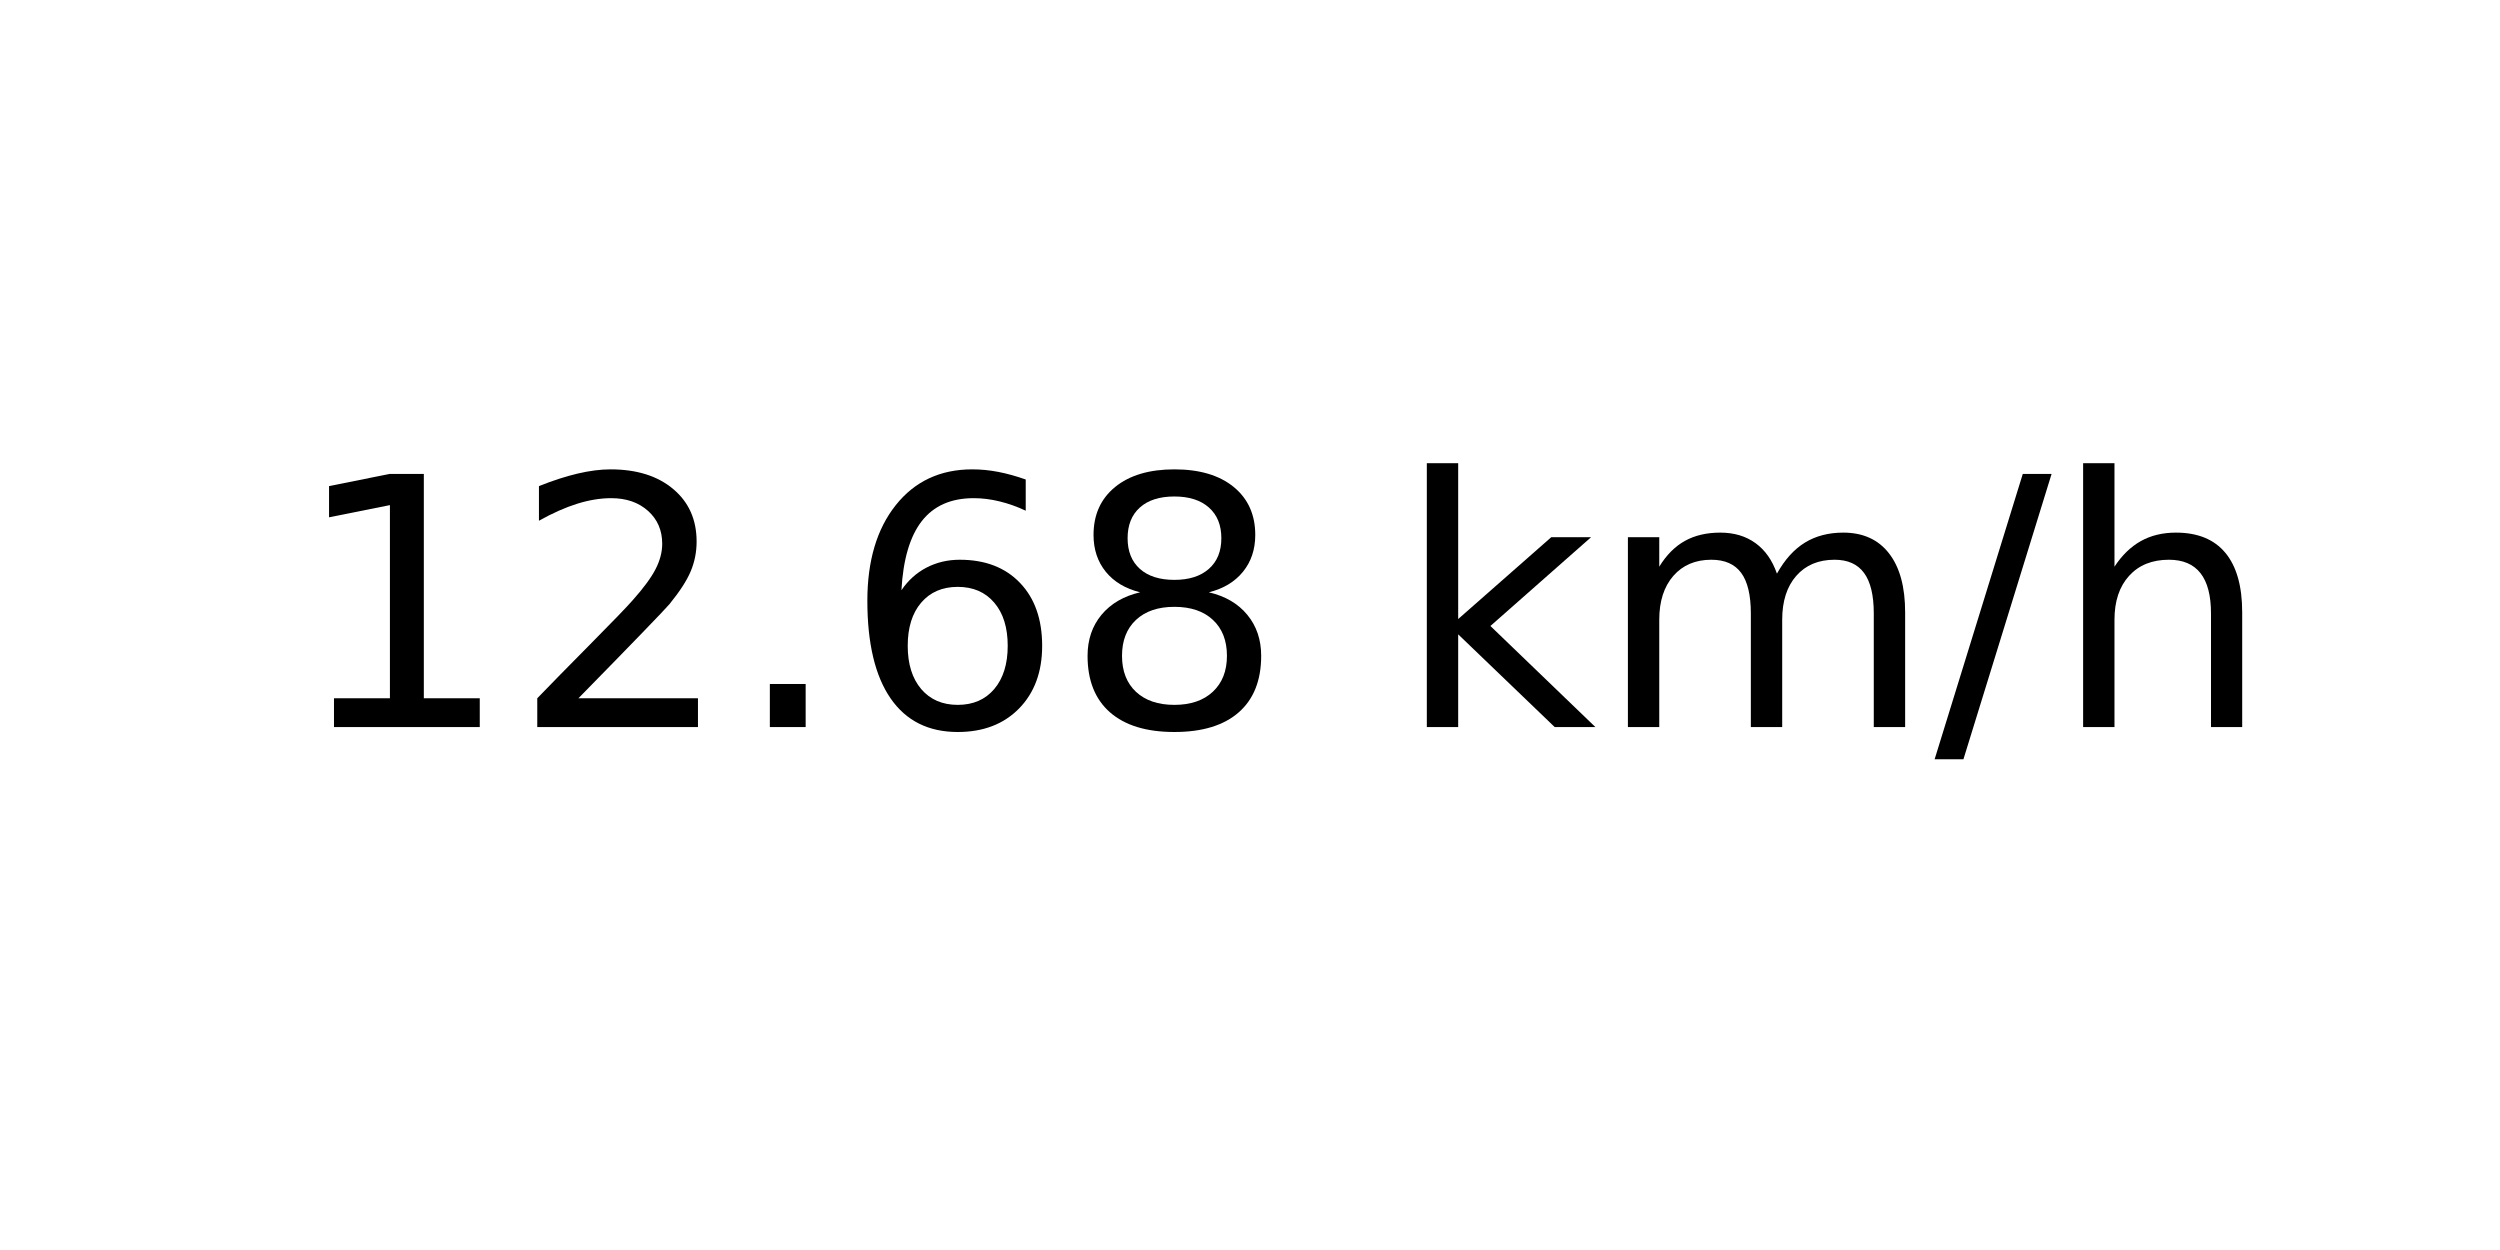
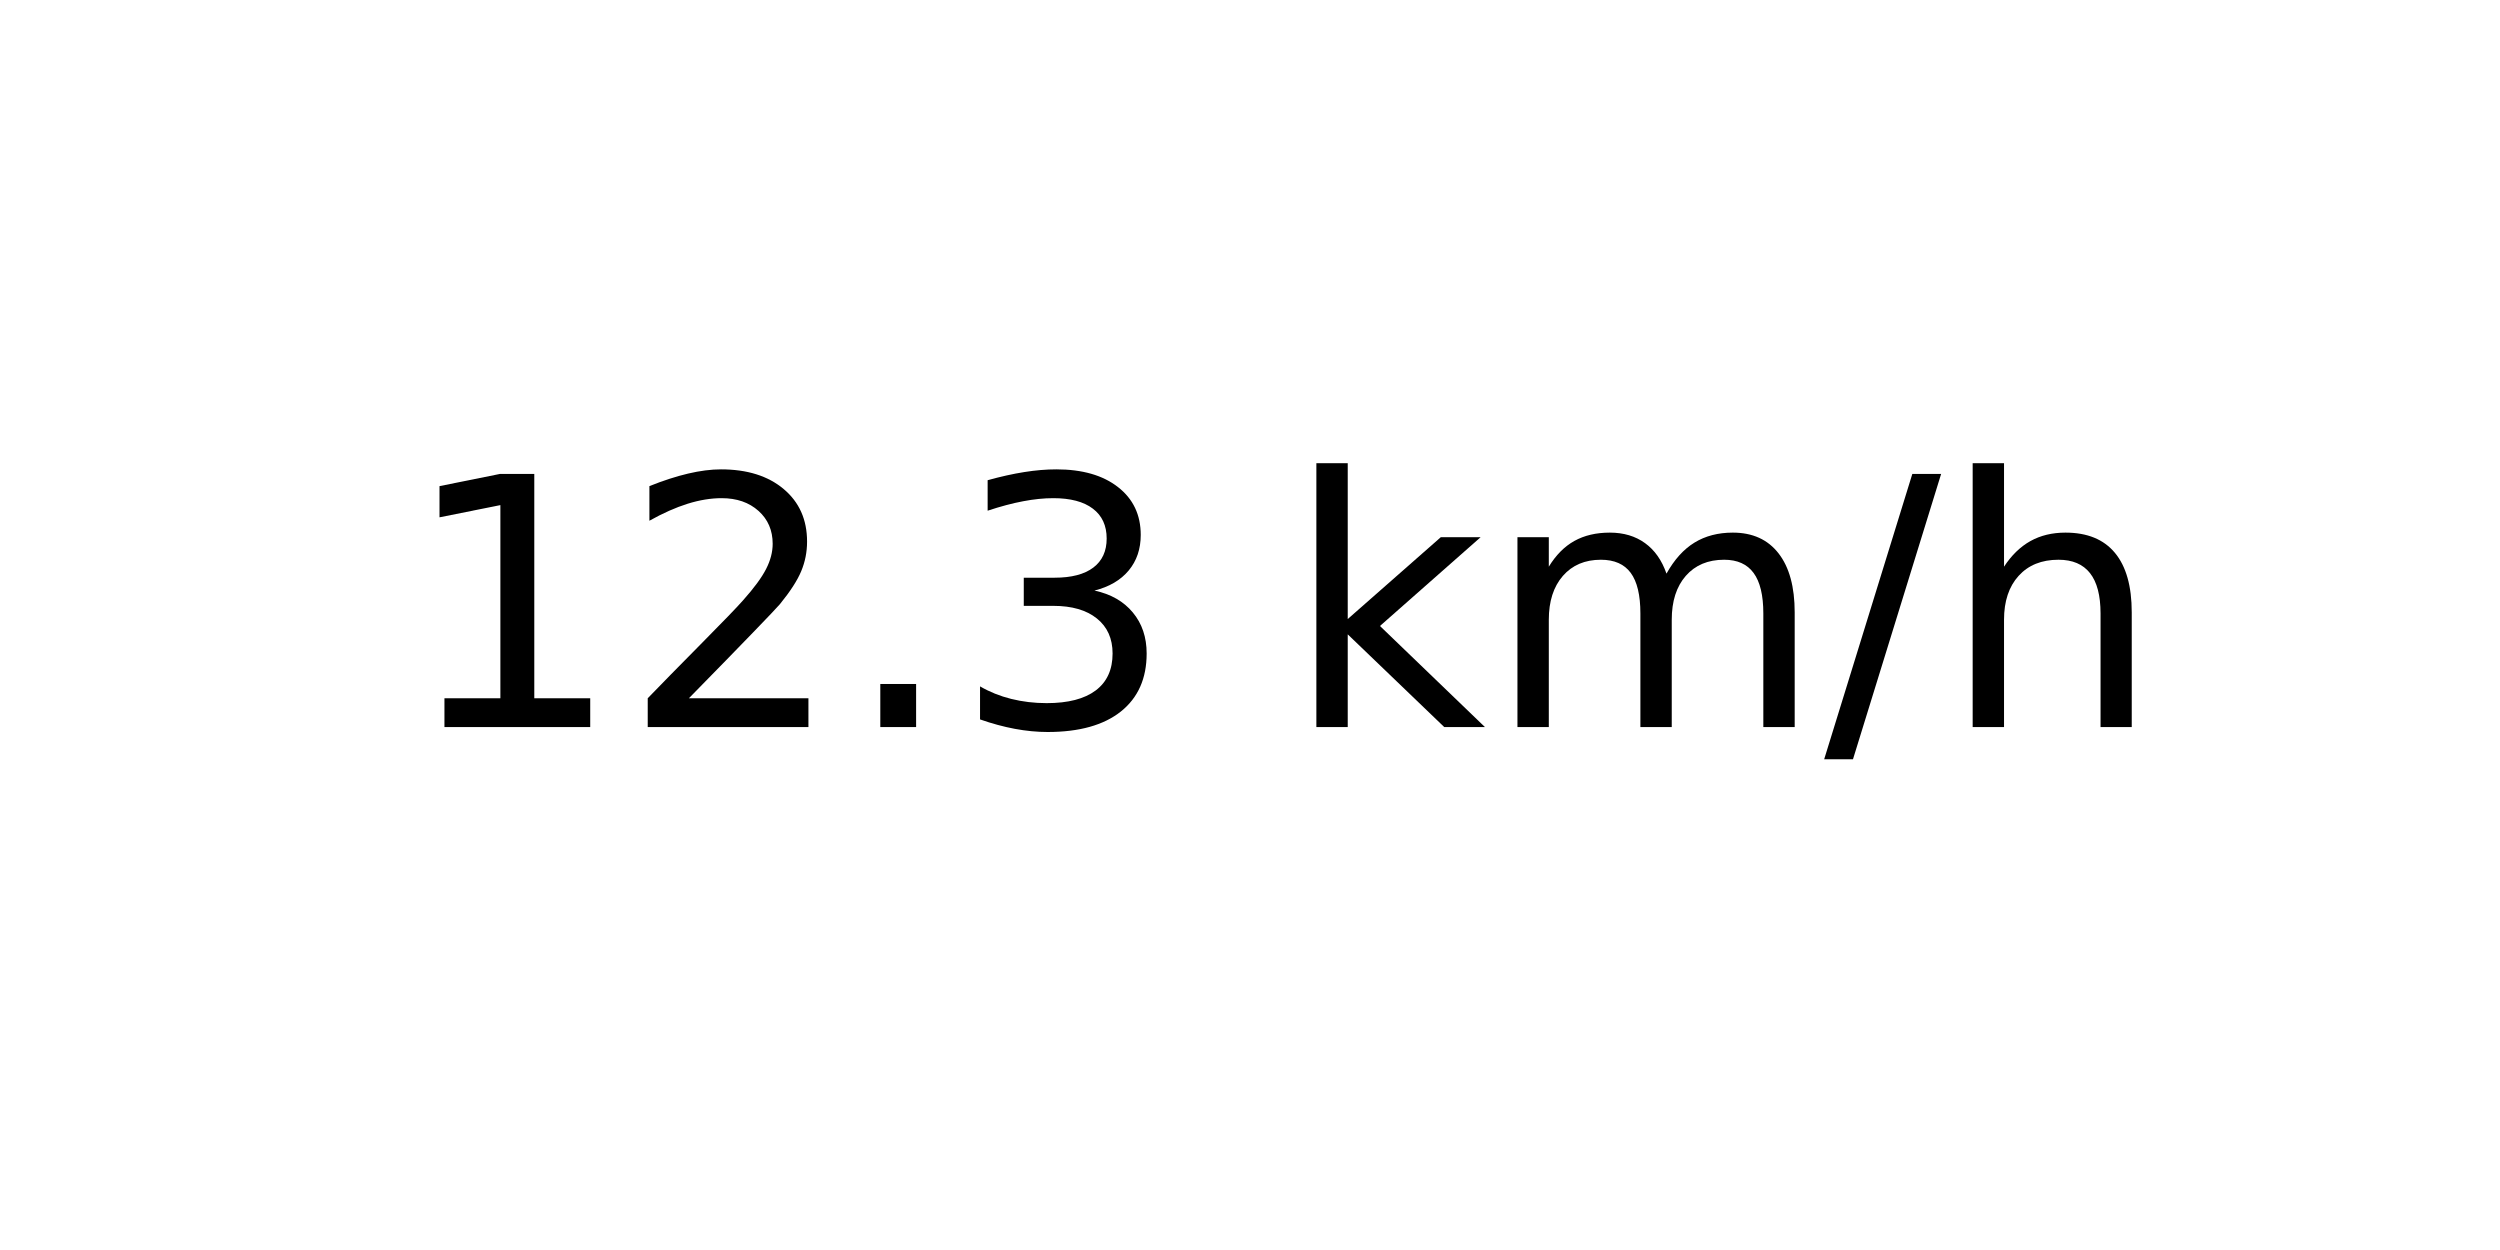
<svg xmlns="http://www.w3.org/2000/svg" xmlns:xlink="http://www.w3.org/1999/xlink" width="72pt" height="36pt" viewBox="0 0 72 36" version="1.1">
  <defs>
    <style type="text/css">*{stroke-linejoin: round; stroke-linecap: butt}</style>
  </defs>
  <g id="figure_1">
    <g id="axes_1">
      <g id="text_1">
-         <g transform="translate(8.378125 20.93937) scale(0.1 -0.1)">
+         <g transform="translate(11.55937 20.93937) scale(0.1 -0.1)">
          <defs>
            <path id="DejaVuSans-31" d="M 794 531  L 1825 531  L 1825 4091  L 703 3866  L 703 4441  L 1819 4666  L 2450 4666  L 2450 531  L 3481 531  L 3481 0  L 794 0  L 794 531  z " transform="scale(0.015625)" />
            <path id="DejaVuSans-32" d="M 1228 531  L 3431 531  L 3431 0  L 469 0  L 469 531  Q 828 903 1448 1529  Q 2069 2156 2228 2338  Q 2531 2678 2651 2914  Q 2772 3150 2772 3378  Q 2772 3750 2511 3984  Q 2250 4219 1831 4219  Q 1534 4219 1204 4116  Q 875 4013 500 3803  L 500 4441  Q 881 4594 1212 4672  Q 1544 4750 1819 4750  Q 2544 4750 2975 4387  Q 3406 4025 3406 3419  Q 3406 3131 3298 2873  Q 3191 2616 2906 2266  Q 2828 2175 2409 1742  Q 1991 1309 1228 531  z " transform="scale(0.015625)" />
            <path id="DejaVuSans-2e" d="M 684 794  L 1344 794  L 1344 0  L 684 0  L 684 794  z " transform="scale(0.015625)" />
-             <path id="DejaVuSans-36" d="M 2113 2584  Q 1688 2584 1439 2293  Q 1191 2003 1191 1497  Q 1191 994 1439 701  Q 1688 409 2113 409  Q 2538 409 2786 701  Q 3034 994 3034 1497  Q 3034 2003 2786 2293  Q 2538 2584 2113 2584  z M 3366 4563  L 3366 3988  Q 3128 4100 2886 4159  Q 2644 4219 2406 4219  Q 1781 4219 1451 3797  Q 1122 3375 1075 2522  Q 1259 2794 1537 2939  Q 1816 3084 2150 3084  Q 2853 3084 3261 2657  Q 3669 2231 3669 1497  Q 3669 778 3244 343  Q 2819 -91 2113 -91  Q 1303 -91 875 529  Q 447 1150 447 2328  Q 447 3434 972 4092  Q 1497 4750 2381 4750  Q 2619 4750 2861 4703  Q 3103 4656 3366 4563  z " transform="scale(0.015625)" />
-             <path id="DejaVuSans-38" d="M 2034 2216  Q 1584 2216 1326 1975  Q 1069 1734 1069 1313  Q 1069 891 1326 650  Q 1584 409 2034 409  Q 2484 409 2743 651  Q 3003 894 3003 1313  Q 3003 1734 2745 1975  Q 2488 2216 2034 2216  z M 1403 2484  Q 997 2584 770 2862  Q 544 3141 544 3541  Q 544 4100 942 4425  Q 1341 4750 2034 4750  Q 2731 4750 3128 4425  Q 3525 4100 3525 3541  Q 3525 3141 3298 2862  Q 3072 2584 2669 2484  Q 3125 2378 3379 2068  Q 3634 1759 3634 1313  Q 3634 634 3220 271  Q 2806 -91 2034 -91  Q 1263 -91 848 271  Q 434 634 434 1313  Q 434 1759 690 2068  Q 947 2378 1403 2484  z M 1172 3481  Q 1172 3119 1398 2916  Q 1625 2713 2034 2713  Q 2441 2713 2670 2916  Q 2900 3119 2900 3481  Q 2900 3844 2670 4047  Q 2441 4250 2034 4250  Q 1625 4250 1398 4047  Q 1172 3844 1172 3481  z " transform="scale(0.015625)" />
+             <path id="DejaVuSans-33" d="M 2597 2516  Q 3050 2419 3304 2112  Q 3559 1806 3559 1356  Q 3559 666 3084 287  Q 2609 -91 1734 -91  Q 1441 -91 1130 -33  Q 819 25 488 141  L 488 750  Q 750 597 1062 519  Q 1375 441 1716 441  Q 2309 441 2620 675  Q 2931 909 2931 1356  Q 2931 1769 2642 2001  Q 2353 2234 1838 2234  L 1294 2234  L 1294 2753  L 1863 2753  Q 2328 2753 2575 2939  Q 2822 3125 2822 3475  Q 2822 3834 2567 4026  Q 2313 4219 1838 4219  Q 1578 4219 1281 4162  Q 984 4106 628 3988  L 628 4550  Q 988 4650 1302 4700  Q 1616 4750 1894 4750  Q 2613 4750 3031 4423  Q 3450 4097 3450 3541  Q 3450 3153 3228 2886  Q 3006 2619 2597 2516  z " transform="scale(0.015625)" />
            <path id="DejaVuSans-20" transform="scale(0.015625)" />
            <path id="DejaVuSans-6b" d="M 581 4863  L 1159 4863  L 1159 1991  L 2875 3500  L 3609 3500  L 1753 1863  L 3688 0  L 2938 0  L 1159 1709  L 1159 0  L 581 0  L 581 4863  z " transform="scale(0.015625)" />
            <path id="DejaVuSans-6d" d="M 3328 2828  Q 3544 3216 3844 3400  Q 4144 3584 4550 3584  Q 5097 3584 5394 3201  Q 5691 2819 5691 2113  L 5691 0  L 5113 0  L 5113 2094  Q 5113 2597 4934 2840  Q 4756 3084 4391 3084  Q 3944 3084 3684 2787  Q 3425 2491 3425 1978  L 3425 0  L 2847 0  L 2847 2094  Q 2847 2600 2669 2842  Q 2491 3084 2119 3084  Q 1678 3084 1418 2786  Q 1159 2488 1159 1978  L 1159 0  L 581 0  L 581 3500  L 1159 3500  L 1159 2956  Q 1356 3278 1631 3431  Q 1906 3584 2284 3584  Q 2666 3584 2933 3390  Q 3200 3197 3328 2828  z " transform="scale(0.015625)" />
            <path id="DejaVuSans-2f" d="M 1625 4666  L 2156 4666  L 531 -594  L 0 -594  L 1625 4666  z " transform="scale(0.015625)" />
            <path id="DejaVuSans-68" d="M 3513 2113  L 3513 0  L 2938 0  L 2938 2094  Q 2938 2591 2744 2837  Q 2550 3084 2163 3084  Q 1697 3084 1428 2787  Q 1159 2491 1159 1978  L 1159 0  L 581 0  L 581 4863  L 1159 4863  L 1159 2956  Q 1366 3272 1645 3428  Q 1925 3584 2291 3584  Q 2894 3584 3203 3211  Q 3513 2838 3513 2113  z " transform="scale(0.015625)" />
          </defs>
          <use xlink:href="#DejaVuSans-31" />
          <use xlink:href="#DejaVuSans-32" x="63.623" />
          <use xlink:href="#DejaVuSans-2e" x="127.246" />
-           <use xlink:href="#DejaVuSans-36" x="159.033" />
-           <use xlink:href="#DejaVuSans-38" x="222.656" />
-           <use xlink:href="#DejaVuSans-20" x="286.279" />
-           <use xlink:href="#DejaVuSans-6b" x="318.066" />
-           <use xlink:href="#DejaVuSans-6d" x="375.977" />
-           <use xlink:href="#DejaVuSans-2f" x="473.389" />
-           <use xlink:href="#DejaVuSans-68" x="507.08" />
+           <use xlink:href="#DejaVuSans-33" x="159.033" />
+           <use xlink:href="#DejaVuSans-20" x="222.656" />
+           <use xlink:href="#DejaVuSans-6b" x="254.443" />
+           <use xlink:href="#DejaVuSans-6d" x="312.354" />
+           <use xlink:href="#DejaVuSans-2f" x="409.766" />
+           <use xlink:href="#DejaVuSans-68" x="443.457" />
        </g>
      </g>
    </g>
  </g>
</svg>
